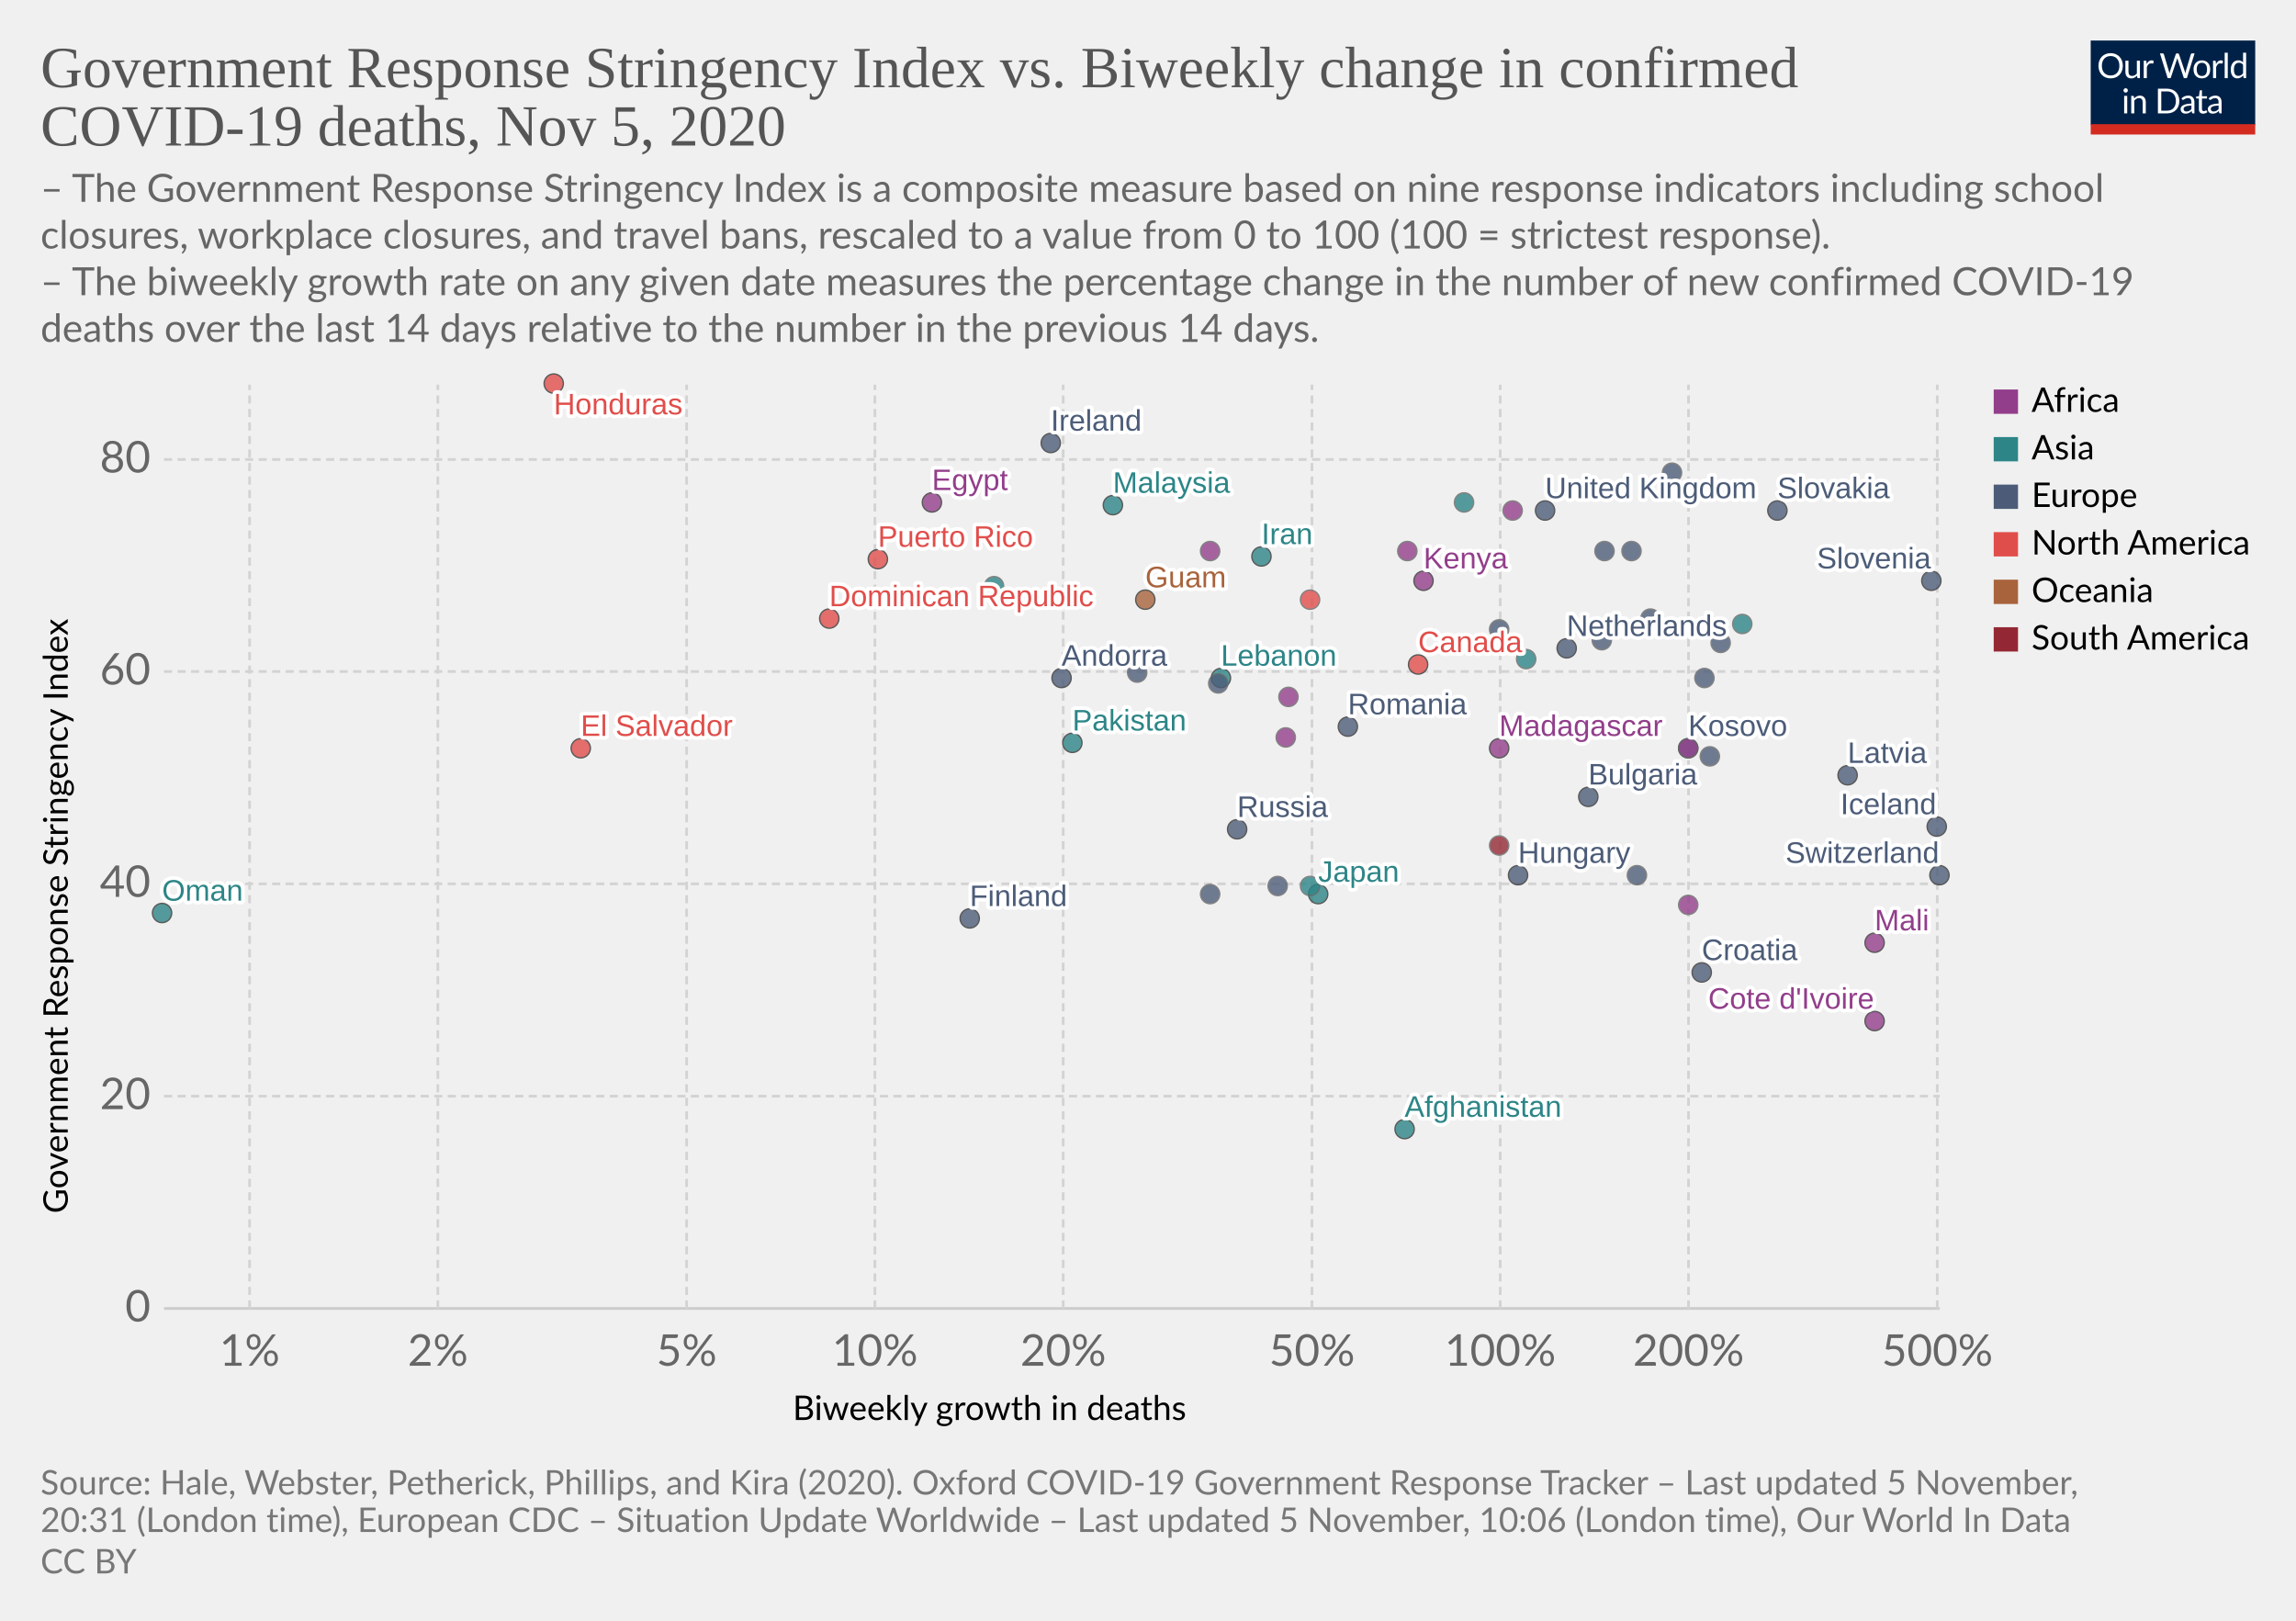
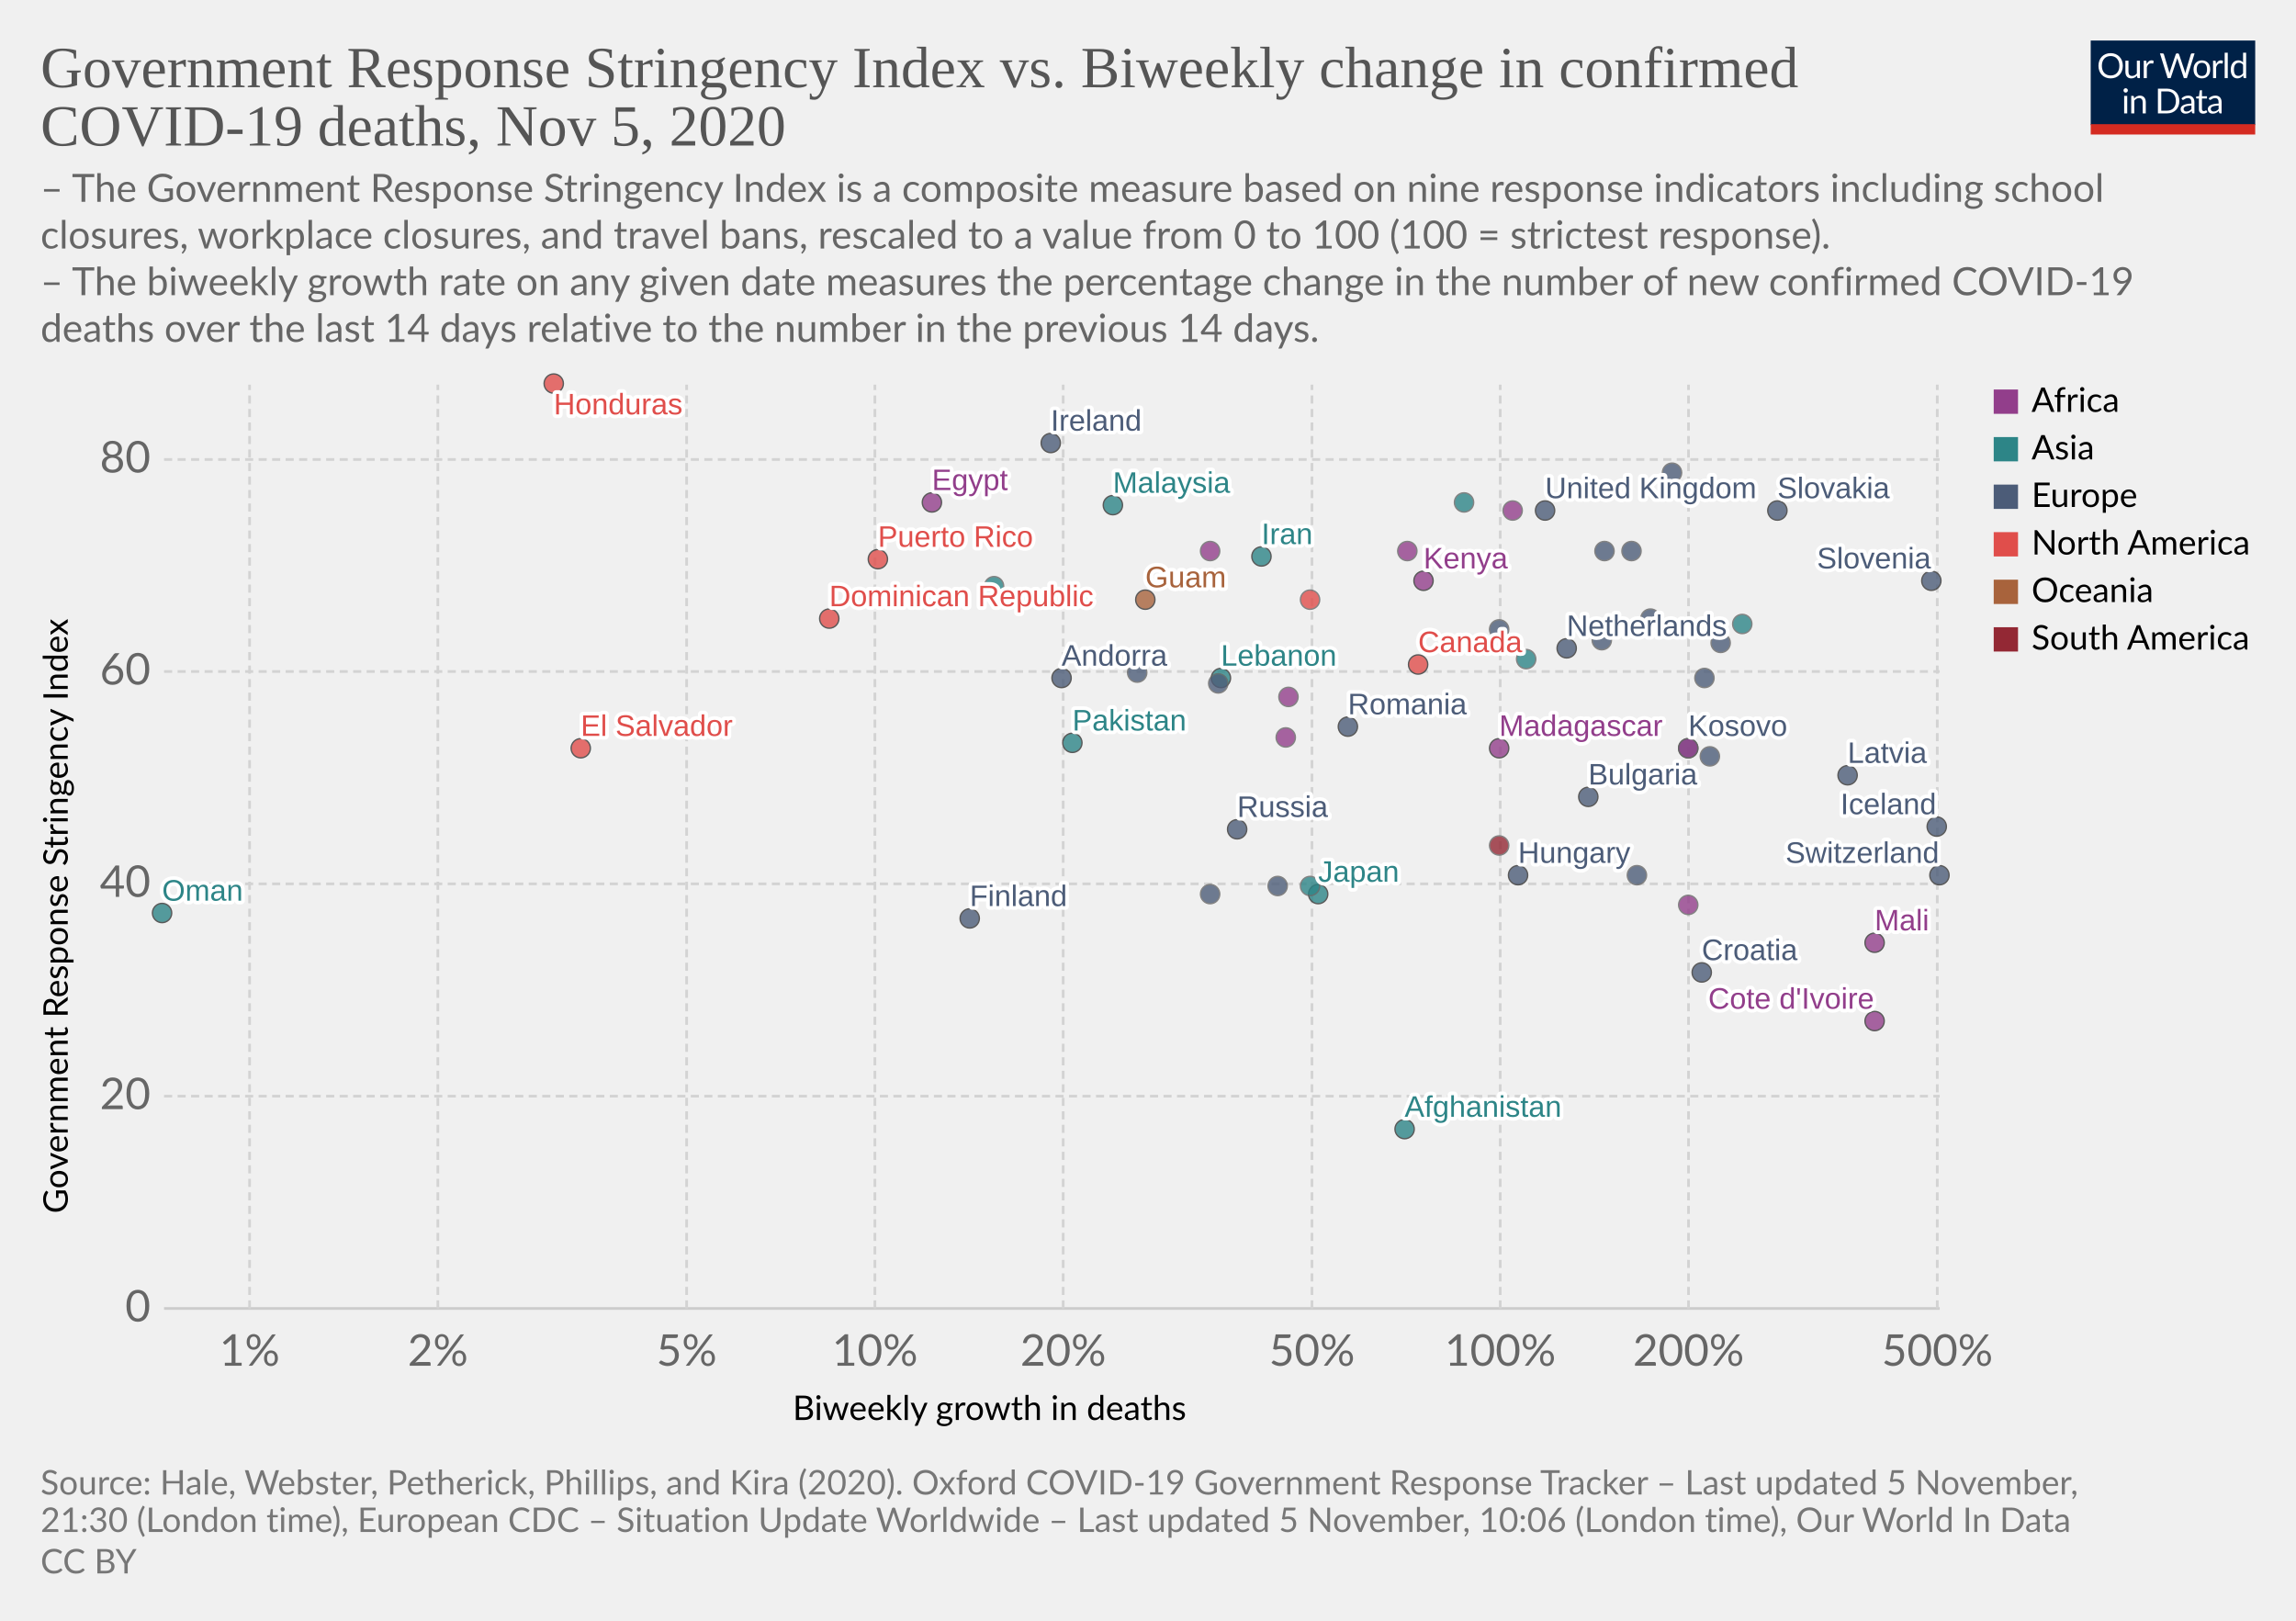
<svg xmlns="http://www.w3.org/2000/svg" version="1.1" style="background-color:#fff;-webkit-font-smoothing:antialiased" width="850" height="600" viewBox="0 0 850 600" font-family="Lato,'Helvetica Neue',Helvetica,Arial,sans-serif" font-size="18" text-rendering="optimizeLegibility">
  <g class="HeaderView">
    <g transform="matrix(.29 0 0 .29 774 15)">
      <svg width="210" height="120" viewBox="0 0 210 120" fill="none">
        <g clip-path="url(#clip0)">
          <path d="M0 0h210v107.89H0V0z" fill="#002147" />
          <path d="M40.98 32.25c0 2.36-.38 4.53-1.12 6.51a14.26 14.26 0 01-8.1 8.4c-1.9.78-4.02 1.17-6.34 1.17a16.6 16.6 0 01-6.33-1.17 14.31 14.31 0 01-8.08-8.4 18.29 18.29 0 01-1.12-6.51c0-2.36.38-4.53 1.12-6.5a14.32 14.32 0 018.07-8.44c1.92-.8 4.03-1.19 6.34-1.19 2.32 0 4.43.4 6.34 1.19 1.92.8 3.56 1.9 4.93 3.34a14.87 14.87 0 013.17 5.1 18.1 18.1 0 011.12 6.5zm-4.38 0c0-1.94-.26-3.68-.8-5.22a10.91 10.91 0 00-2.24-3.89 9.68 9.68 0 00-3.52-2.46 11.95 11.95 0 00-4.62-.86c-1.68 0-3.21.28-4.6.86a9.88 9.88 0 00-3.54 2.46 10.91 10.91 0 00-2.24 3.9c-.53 1.53-.8 3.27-.8 5.2 0 1.94.27 3.68.8 5.22a11.17 11.17 0 002.24 3.9 10.01 10.01 0 003.55 2.44c1.38.56 2.9.83 4.6.83 1.7 0 3.24-.27 4.61-.83a9.8 9.8 0 003.52-2.44 11.17 11.17 0 002.25-3.9c.53-1.54.8-3.28.8-5.21zm26.22-6.54V48H60.5c-.56 0-.9-.27-1.05-.81l-.31-2.4a12.45 12.45 0 01-3.26 2.6c-1.2.64-2.58.96-4.13.96-1.22 0-2.3-.2-3.24-.6a6.52 6.52 0 01-2.33-1.7 7.37 7.37 0 01-1.43-2.67c-.3-1.04-.46-2.2-.46-3.45V25.7h3.91v14.22c0 1.68.38 2.99 1.15 3.91.77.93 1.96 1.39 3.54 1.39 1.16 0 2.24-.27 3.23-.82a10.42 10.42 0 002.8-2.28V25.7h3.91zm8.61 4.47a9.94 9.94 0 012.6-3.56 5.64 5.64 0 013.76-1.3c.47 0 .92.05 1.34.15.44.1.83.27 1.17.49l-.3 2.92c-.09.37-.3.55-.66.55-.2 0-.5-.04-.9-.13a6.21 6.21 0 00-3.24.18c-.54.2-1.03.5-1.47.92-.42.4-.81.9-1.17 1.5-.33.58-.64 1.26-.92 2.02V48H67.7V25.71h2.25c.42 0 .72.08.88.25.16.16.27.44.33.83l.26 3.39zm61.16-13.7L122.75 48h-3.82l-7.99-24.05a21.95 21.95 0 01-.42-1.58 38.36 38.36 0 01-.44 1.58L102.05 48h-3.83L88.4 16.47h3.54c.38 0 .7.1.95.29.26.2.43.43.5.73l6.52 21.9c.1.4.2.83.28 1.28.1.46.2.94.29 1.46l.3-1.46c.12-.47.25-.9.38-1.27l7.41-21.91c.1-.25.26-.48.51-.69.27-.22.58-.33.95-.33h1.23c.38 0 .69.1.92.29.24.2.41.43.53.73l7.4 21.9a28.4 28.4 0 01.68 2.62 29.52 29.52 0 01.52-2.61l6.54-21.91c.07-.27.23-.5.48-.7.27-.21.58-.32.95-.32h3.32zm9.35 8.88c1.63 0 3.1.27 4.4.82a9.43 9.43 0 015.46 5.94c.5 1.4.74 2.98.74 4.73 0 1.76-.25 3.34-.74 4.75a9.43 9.43 0 01-5.46 5.92c-1.3.52-2.77.79-4.4.79-1.64 0-3.12-.27-4.44-.8a9.42 9.42 0 01-3.35-2.3c-.92-1-1.63-2.2-2.13-3.61-.49-1.41-.73-3-.73-4.75s.24-3.33.73-4.73c.5-1.43 1.2-2.64 2.13-3.63a9.4 9.4 0 013.35-2.31c1.32-.55 2.8-.82 4.44-.82zm0 19.89c2.2 0 3.84-.73 4.93-2.2 1.08-1.48 1.63-3.54 1.63-6.18 0-2.66-.55-4.72-1.63-6.2-1.09-1.49-2.73-2.23-4.93-2.23-1.12 0-2.09.2-2.93.57a5.7 5.7 0 00-2.06 1.65 7.5 7.5 0 00-1.24 2.67c-.26 1.04-.4 2.22-.4 3.54 0 2.64.55 4.7 1.64 6.18 1.1 1.47 2.76 2.2 4.99 2.2zm17.97-15.07a9.94 9.94 0 012.6-3.56 5.64 5.64 0 013.76-1.3c.47 0 .91.05 1.34.15.44.1.83.27 1.16.49l-.28 2.92c-.09.37-.31.55-.66.55-.2 0-.5-.04-.9-.13a6.2 6.2 0 00-3.24.18c-.54.2-1.03.5-1.47.92-.43.4-.82.9-1.17 1.5a13.1 13.1 0 00-.92 2.02V48h-3.94V25.71h2.24c.43 0 .72.08.88.25.17.16.28.44.33.83l.27 3.39zm15.04-14.59V48h-3.92V15.6h3.92zm19.55 15.43a6.22 6.22 0 00-2.38-2.05 6.7 6.7 0 00-2.86-.6c-2.07 0-3.66.75-4.77 2.23-1.12 1.48-1.68 3.6-1.68 6.33 0 1.46.13 2.7.38 3.74a7.29 7.29 0 001.1 2.56 4.35 4.35 0 001.78 1.45c.7.3 1.5.46 2.4.46 1.29 0 2.41-.3 3.36-.88a9.6 9.6 0 002.67-2.49V31.02zm3.91-15.43V48h-2.33c-.56 0-.9-.27-1.06-.81l-.35-2.71a12.13 12.13 0 01-3.25 2.77 8.28 8.28 0 01-4.23 1.06 7.31 7.31 0 01-6.14-2.9c-.73-.96-1.3-2.15-1.69-3.57a18.35 18.35 0 01.07-9.48 11.29 11.29 0 011.89-3.7 8.7 8.7 0 017.06-3.34 7.96 7.96 0 016.12 2.62V15.59h3.91zM46.61 70.71V93H42.7V70.71h3.91zm.84-7c0 .39-.08.75-.24 1.09a2.81 2.81 0 01-1.52 1.47 2.67 2.67 0 01-2.16 0 2.9 2.9 0 01-1.45-1.47 2.67 2.67 0 010-2.16c.15-.35.35-.65.6-.9.25-.27.53-.47.85-.62a2.67 2.67 0 012.16 0c.35.15.65.35.9.62.27.25.47.55.62.9.16.34.24.7.24 1.08zm7.97 10.24c.49-.54 1-1.04 1.54-1.48a9.85 9.85 0 013.66-1.84 8.96 8.96 0 015.43.35c.94.4 1.72.97 2.33 1.71a7.36 7.36 0 011.43 2.67c.32 1.04.49 2.19.49 3.45V93h-3.94V78.81c0-1.69-.4-3-1.17-3.92-.76-.93-1.93-1.4-3.5-1.4a6.6 6.6 0 00-3.25.83c-1 .56-1.92 1.31-2.77 2.27V93h-3.94V70.71h2.35c.56 0 .9.28 1.04.82l.3 2.42zm57.7 3.3c0 2.36-.37 4.5-1.11 6.44a14.3 14.3 0 01-3.17 4.98 14.1 14.1 0 01-4.93 3.2c-1.9.76-4.02 1.13-6.33 1.13H85.8V61.47h11.77c2.31 0 4.42.39 6.33 1.15a13.8 13.8 0 018.1 8.18 17.75 17.75 0 011.12 6.45zm-4.37 0c0-1.94-.26-3.67-.8-5.2a10.94 10.94 0 00-2.23-3.87 9.57 9.57 0 00-3.53-2.42 12.23 12.23 0 00-4.61-.83h-7.5v24.62h7.5c1.7 0 3.24-.28 4.61-.84a9.7 9.7 0 003.53-2.4 10.94 10.94 0 002.24-3.87c.53-1.53.8-3.26.8-5.2zm19.8 5.72c-1.8.06-3.34.2-4.62.44-1.26.22-2.3.51-3.1.88-.8.36-1.37.8-1.74 1.3-.35.5-.53 1.05-.53 1.67 0 .58.1 1.1.3 1.52a3 3 0 00.76 1.05c.34.27.73.46 1.17.6.45.11.94.17 1.45.17a7.28 7.28 0 003.5-.81 11.95 11.95 0 002.82-2.2v-4.62zm-12.65-9.11a12.73 12.73 0 013.98-2.66c1.43-.59 3-.88 4.73-.88 1.25 0 2.36.2 3.33.61a6.81 6.81 0 013.94 4.38c.33 1.04.5 2.19.5 3.43V93h-1.74a1.8 1.8 0 01-.88-.18c-.2-.13-.36-.38-.48-.74l-.44-2.12c-.59.55-1.16 1.03-1.72 1.46a9.48 9.48 0 01-3.74 1.7c-.69.15-1.46.23-2.3.23-.87 0-1.69-.12-2.45-.35a5.34 5.34 0 01-3.34-2.93 6.64 6.64 0 01-.49-2.64c0-.88.25-1.72.73-2.53a6.33 6.33 0 012.35-2.17c1.09-.63 2.5-1.15 4.25-1.54 1.75-.41 3.89-.65 6.42-.7v-1.75c0-1.73-.37-3.03-1.12-3.91-.75-.9-1.84-1.34-3.28-1.34-.97 0-1.78.12-2.44.37-.64.23-1.2.5-1.7.81l-1.23.82c-.33.23-.67.35-1 .35-.27 0-.5-.07-.69-.2a2.1 2.1 0 01-.48-.53l-.7-1.25zm27.67 19.5c-1.76 0-3.12-.5-4.07-1.48-.94-.98-1.41-2.4-1.41-4.25V74h-2.68a.9.9 0 01-.6-.2c-.16-.14-.24-.36-.24-.66v-1.56l3.65-.46.9-6.89a.9.9 0 01.29-.52.88.88 0 01.62-.22H142v7.67h6.44V74H142v13.38c0 .94.22 1.63.68 2.09.45.45 1.04.68 1.76.68a3.21 3.21 0 001.85-.53l.55-.35c.16-.12.3-.18.41-.18.2 0 .4.13.55.38l1.15 1.87a7.45 7.45 0 01-2.44 1.5c-.96.35-1.94.52-2.95.52zm19.68-10.4c-1.8.07-3.34.21-4.62.45-1.26.22-2.3.51-3.1.88-.8.36-1.37.8-1.74 1.3-.35.5-.53 1.05-.53 1.67 0 .58.1 1.1.3 1.52.18.42.44.77.76 1.05.34.27.73.46 1.17.6.45.11.94.17 1.45.17a7.3 7.3 0 003.5-.81 12.04 12.04 0 002.82-2.2v-4.62zm-12.65-9.1a12.72 12.72 0 013.99-2.66c1.42-.59 3-.88 4.72-.88 1.25 0 2.36.2 3.33.61a6.81 6.81 0 013.94 4.38c.33 1.04.5 2.19.5 3.43V93h-1.74a1.8 1.8 0 01-.88-.18c-.2-.13-.36-.38-.48-.74l-.44-2.12c-.59.55-1.16 1.03-1.72 1.46a9.48 9.48 0 01-3.74 1.7c-.69.15-1.46.23-2.3.23-.87 0-1.69-.12-2.45-.35a5.33 5.33 0 01-3.34-2.93 6.62 6.62 0 01-.49-2.64c0-.88.25-1.72.73-2.53a6.33 6.33 0 012.35-2.17c1.09-.63 2.5-1.15 4.25-1.54a31.2 31.2 0 016.42-.7v-1.75c0-1.73-.37-3.03-1.12-3.91-.75-.9-1.84-1.34-3.28-1.34-.97 0-1.78.12-2.44.37-.64.23-1.2.5-1.7.81-.46.3-.87.57-1.22.82-.34.23-.68.35-1.02.35-.26 0-.49-.07-.68-.2a1.88 1.88 0 01-.48-.53l-.7-1.25z" fill="#fff" />
          <path fill="#D42B21" d="M0 106.79h210V120H0z" />
        </g>
        <defs>
          <clipPath id="clip0">
            <path fill="#fff" d="M0 0h210v120H0z" />
          </clipPath>
        </defs>
      </svg>
    </g>
    <a href="https://ourworldindata.org/grapher/stringency-index-vs-biweekly-covid-deaths?time=latest" target="_blank" rel="noopener" font-family="&quot;Playfair Display&quot;,Georgia,&quot;Times New Roman&quot;,serif">
      <text font-size="21.6" x="15" y="32.3" fill="#555">
        <tspan x="15" y="32.28">Government Response Stringency Index vs. Biweekly change in confirmed</tspan>
        <tspan x="15" y="53.88">COVID-19 deaths, Nov 5, 2020</tspan>
      </text>
    </a>
    <text font-size="14.4" x="15" y="74.7" fill="#666">
      <tspan x="15" y="74.72">– The Government Response Stringency Index is a composite measure based on nine response indicators including school</tspan>
      <tspan x="15" y="92">closures, workplace closures, and travel bans, rescaled to a value from 0 to 100 (100 = strictest response).</tspan>
      <tspan x="15" y="109.28"> – The biweekly growth rate on any given date measures the percentage change in the number of new confirmed COVID-19</tspan>
      <tspan x="15" y="126.56">deaths over the last 14 days relative to the number in the previous 14 days.</tspan>
    </text>
  </g>
  <g class="ScatterPlot">
    <g class="DualAxisView">
      <g class="HorizontalAxis">
        <text font-size="12.6" x="293.5" y="525.7">
          <tspan x="293.47" y="525.68">Biweekly growth in deaths</tspan>
        </text>
        <text x="92.4" y="505.6" fill="#666" text-anchor="middle" font-size="16.2">1%</text>
        <text x="162.1" y="505.6" fill="#666" text-anchor="middle" font-size="16.2">2%</text>
        <text x="254.2" y="505.6" fill="#666" text-anchor="middle" font-size="16.2">5%</text>
        <text x="323.9" y="505.6" fill="#666" text-anchor="middle" font-size="16.2">10%</text>
        <text x="393.6" y="505.6" fill="#666" text-anchor="middle" font-size="16.2">20%</text>
        <text x="485.7" y="505.6" fill="#666" text-anchor="middle" font-size="16.2">50%</text>
        <text x="555.4" y="505.6" fill="#666" text-anchor="middle" font-size="16.2">100%</text>
        <text x="625.1" y="505.6" fill="#666" text-anchor="middle" font-size="16.2">200%</text>
        <text x="717.2" y="505.6" fill="#666" text-anchor="middle" font-size="16.2">500%</text>
      </g>
      <g class="VerticalAxis">
        <text font-size="12.6" x="-449.2" y="25.1" transform="rotate(-90)">
          <tspan x="-449.2" y="25.08">Government Response Stringency Index</tspan>
        </text>
        <text x="55.74" y="484.4" fill="#666" dominant-baseline="middle" text-anchor="end" font-size="16.2">0</text>
        <text x="55.74" y="405.8" fill="#666" dominant-baseline="middle" text-anchor="end" font-size="16.2">20</text>
        <text x="55.74" y="327.2" fill="#666" dominant-baseline="middle" text-anchor="end" font-size="16.2">40</text>
        <text x="55.74" y="248.6" fill="#666" dominant-baseline="middle" text-anchor="end" font-size="16.2">60</text>
        <text x="55.74" y="170.1" fill="#666" dominant-baseline="middle" text-anchor="end" font-size="16.2">80</text>
      </g>
      <g class="AxisGridLines horizontalLines">
        <path stroke="#ccc" d="M60.74 484.4h657.35" />
        <path stroke="#d3d3d3" stroke-dasharray="3,2" d="M60.74 405.8h657.35M60.74 327.2h657.35M60.74 248.6h657.35M60.74 170.1h657.35" />
      </g>
      <g class="AxisGridLines verticalLines" stroke="#d3d3d3" stroke-dasharray="3,2">
        <path d="M92.4 484.4v-342M162.1 484.4v-342M254.2 484.4v-342M323.9 484.4v-342M393.6 484.4v-342M485.7 484.4v-342M555.4 484.4v-342M625.1 484.4v-342M717.2 484.4v-342" />
      </g>
    </g>
    <g class="PointsWithLabels clickable" clip-path="url(#a)" font-family="Arial, sans-serif">
      <path fill="rgba(255,255,255,0)" d="M60.74 142.4h657.35v342H60.74z" />
      <defs>
        <clipPath id="a">
          <path d="M50.74 132.4h677.35v362H50.74z" />
        </clipPath>
      </defs>
      <g class="key-United-Kingdom_0">
        <circle cx="572" cy="189" r="3.57" fill="#4C5C78" opacity=".8" stroke="#333" stroke-width=".5" />
      </g>
      <g class="key-Ireland_0">
        <circle cx="389" cy="164" r="3.57" fill="#4C5C78" opacity=".8" stroke="#333" stroke-width=".5" />
      </g>
      <g class="key-France_0">
        <circle cx="619" cy="175" r="3.57" fill="#4C5C78" opacity=".8" stroke="#666" stroke-width=".5" />
      </g>
      <g class="key-Netherlands_0">
        <circle cx="580" cy="240" r="3.57" fill="#4C5C78" opacity=".8" stroke="#333" stroke-width=".5" />
      </g>
      <g class="key-Germany_0">
        <circle cx="631" cy="251" r="3.57" fill="#4C5C78" opacity=".8" stroke="#666" stroke-width=".5" />
      </g>
      <g class="key-Switzerland_0">
        <circle cx="718" cy="324" r="3.57" fill="#4C5C78" opacity=".8" stroke="#333" stroke-width=".5" />
      </g>
      <g class="key-Poland_0">
        <circle cx="594" cy="204" r="3.57" fill="#4C5C78" opacity=".8" stroke="#666" stroke-width=".5" />
      </g>
      <g class="key-Russia_0">
        <circle cx="458" cy="307" r="3.57" fill="#4C5C78" opacity=".8" stroke="#333" stroke-width=".5" />
      </g>
      <g class="key-Japan_0">
        <circle cx="488" cy="331" r="3.57" fill="#2D8587" opacity=".8" stroke="#333" stroke-width=".5" />
      </g>
      <g class="key-Afghanistan_0">
        <circle cx="520" cy="418" r="3.57" fill="#2D8587" opacity=".8" stroke="#333" stroke-width=".5" />
      </g>
      <g class="key-Albania_0">
        <circle cx="448" cy="331" r="3.57" fill="#4C5C78" opacity=".8" stroke="#666" stroke-width=".5" />
      </g>
      <g class="key-Andorra_0">
        <circle cx="393" cy="251" r="3.57" fill="#4C5C78" opacity=".8" stroke="#333" stroke-width=".5" />
      </g>
      <g class="key-Austria_0">
        <circle cx="611" cy="229" r="3.57" fill="#4C5C78" opacity=".8" stroke="#666" stroke-width=".5" />
      </g>
      <g class="key-Azerbaijan_0">
        <circle cx="645" cy="231" r="3.57" fill="#2D8587" opacity=".8" stroke="#666" stroke-width=".5" />
      </g>
      <g class="key-Oman_0">
        <circle cx="60" cy="338" r="3.57" fill="#2D8587" opacity=".8" stroke="#333" stroke-width=".5" />
      </g>
      <g class="key-Guam_0">
        <circle cx="424" cy="222" r="3.57" fill="#A8633C" opacity=".8" stroke="#333" stroke-width=".5" />
      </g>
      <g class="key-El-Salvador_0">
        <circle cx="215" cy="277" r="3.57" fill="#E04E4B" opacity=".8" stroke="#333" stroke-width=".5" />
      </g>
      <g class="key-Kosovo_0">
        <circle cx="625" cy="277" r="3.57" fill="#4C5C78" opacity=".8" stroke="#333" stroke-width=".5" />
      </g>
      <g class="key-Mali_0">
        <circle cx="694" cy="349" r="3.57" fill="#923E8B" opacity=".8" stroke="#333" stroke-width=".5" />
      </g>
      <g class="key-Malaysia_0">
        <circle cx="412" cy="187" r="3.57" fill="#2D8587" opacity=".8" stroke="#333" stroke-width=".5" />
      </g>
      <g class="key-Madagascar_0">
        <circle cx="555" cy="277" r="3.57" fill="#923E8B" opacity=".8" stroke="#333" stroke-width=".5" />
      </g>
      <g class="key-Lithuania_0">
        <circle cx="637" cy="238" r="3.57" fill="#4C5C78" opacity=".8" stroke="#666" stroke-width=".5" />
      </g>
      <g class="key-Latvia_0">
        <circle cx="684" cy="287" r="3.57" fill="#4C5C78" opacity=".8" stroke="#333" stroke-width=".5" />
      </g>
      <g class="key-Lebanon_0">
        <circle cx="452" cy="251" r="3.57" fill="#2D8587" opacity=".8" stroke="#333" stroke-width=".5" />
      </g>
      <g class="key-Kenya_0">
        <circle cx="527" cy="215" r="3.57" fill="#923E8B" opacity=".8" stroke="#333" stroke-width=".5" />
      </g>
      <g class="key-Jordan_0">
        <circle cx="542" cy="186" r="3.57" fill="#2D8587" opacity=".8" stroke="#666" stroke-width=".5" />
      </g>
      <g class="key-Iran_0">
        <circle cx="467" cy="206" r="3.57" fill="#2D8587" opacity=".8" stroke="#333" stroke-width=".5" />
      </g>
      <g class="key-Hungary_0">
        <circle cx="562" cy="324" r="3.57" fill="#4C5C78" opacity=".8" stroke="#333" stroke-width=".5" />
      </g>
      <g class="key-Belize_0">
        <circle cx="485" cy="222" r="3.57" fill="#E04E4B" opacity=".8" stroke="#666" stroke-width=".5" />
      </g>
      <g class="key-Bosnia-and-Herzegovina_0">
        <circle cx="606" cy="324" r="3.57" fill="#4C5C78" opacity=".8" stroke="#666" stroke-width=".5" />
      </g>
      <g class="key-Bulgaria_0">
        <circle cx="588" cy="295" r="3.57" fill="#4C5C78" opacity=".8" stroke="#333" stroke-width=".5" />
      </g>
      <g class="key-Canada_0">
        <circle cx="525" cy="246" r="3.57" fill="#E04E4B" opacity=".8" stroke="#333" stroke-width=".5" />
      </g>
      <g class="key-Uruguay_0">
        <circle cx="555" cy="313" r="3.57" fill="#932834" opacity=".8" stroke="#666" stroke-width=".5" />
      </g>
      <g class="key-Romania_0">
        <circle cx="499" cy="269" r="3.57" fill="#4C5C78" opacity=".8" stroke="#333" stroke-width=".5" />
      </g>
      <g class="key-Puerto-Rico_0">
        <circle cx="325" cy="207" r="3.57" fill="#E04E4B" opacity=".8" stroke="#333" stroke-width=".5" />
      </g>
      <g class="key-Portugal_0">
        <circle cx="593" cy="237" r="3.57" fill="#4C5C78" opacity=".8" stroke="#666" stroke-width=".5" />
      </g>
      <g class="key-Pakistan_0">
        <circle cx="397" cy="275" r="3.57" fill="#2D8587" opacity=".8" stroke="#333" stroke-width=".5" />
      </g>
      <g class="key-Mozambique_0">
        <circle cx="476" cy="273" r="3.57" fill="#923E8B" opacity=".8" stroke="#666" stroke-width=".5" />
      </g>
      <g class="key-Morocco_0">
        <circle cx="448" cy="204" r="3.57" fill="#923E8B" opacity=".8" stroke="#666" stroke-width=".5" />
      </g>
      <g class="key-Cyprus_0">
        <circle cx="555" cy="233" r="3.57" fill="#4C5C78" opacity=".8" stroke="#666" stroke-width=".5" />
      </g>
      <g class="key-Croatia_0">
        <circle cx="630" cy="360" r="3.57" fill="#4C5C78" opacity=".8" stroke="#333" stroke-width=".5" />
      </g>
      <g class="key-Iceland_0">
        <circle cx="717" cy="306" r="3.57" fill="#4C5C78" opacity=".8" stroke="#333" stroke-width=".5" />
      </g>
      <g class="key-Egypt_0">
        <circle cx="345" cy="186" r="3.57" fill="#923E8B" opacity=".8" stroke="#333" stroke-width=".5" />
      </g>
      <g class="key-Ukraine_0">
        <circle cx="451" cy="253" r="3.57" fill="#4C5C78" opacity=".8" stroke="#666" stroke-width=".5" />
      </g>
      <g class="key-Uganda_0">
        <circle cx="477" cy="258" r="3.57" fill="#923E8B" opacity=".8" stroke="#666" stroke-width=".5" />
      </g>
      <g class="key-Turkey_0">
        <circle cx="368" cy="217" r="3.57" fill="#2D8587" opacity=".8" stroke="#666" stroke-width=".5" />
      </g>
      <g class="key-Tunisia_0">
        <circle cx="560" cy="189" r="3.57" fill="#923E8B" opacity=".8" stroke="#666" stroke-width=".5" />
      </g>
      <g class="key-Togo_0">
        <circle cx="625" cy="277" r="3.57" fill="#923E8B" opacity=".8" stroke="#666" stroke-width=".5" />
      </g>
      <g class="key-Tajikistan_0">
        <circle cx="485" cy="328" r="3.57" fill="#2D8587" opacity=".8" stroke="#666" stroke-width=".5" />
      </g>
      <g class="key-Zimbabwe_0">
        <circle cx="521" cy="204" r="3.57" fill="#923E8B" opacity=".8" stroke="#666" stroke-width=".5" />
      </g>
      <g class="key-Somalia_0">
        <circle cx="625" cy="335" r="3.57" fill="#923E8B" opacity=".8" stroke="#666" stroke-width=".5" />
      </g>
      <g class="key-Slovenia_0">
        <circle cx="715" cy="215" r="3.57" fill="#4C5C78" opacity=".8" stroke="#333" stroke-width=".5" />
      </g>
      <g class="key-Slovakia_0">
        <circle cx="658" cy="189" r="3.57" fill="#4C5C78" opacity=".8" stroke="#333" stroke-width=".5" />
      </g>
      <g class="key-Serbia_0">
        <circle cx="633" cy="280" r="3.57" fill="#4C5C78" opacity=".8" stroke="#666" stroke-width=".5" />
      </g>
      <g class="key-Honduras_0">
        <circle cx="205" cy="142" r="3.57" fill="#E04E4B" opacity=".8" stroke="#333" stroke-width=".5" />
      </g>
      <g class="key-Cote-d__0027Ivoire_0">
        <circle cx="694" cy="378" r="3.57" fill="#923E8B" opacity=".8" stroke="#333" stroke-width=".5" />
      </g>
      <g class="key-Greece_0">
        <circle cx="421" cy="249" r="3.57" fill="#4C5C78" opacity=".8" stroke="#666" stroke-width=".5" />
      </g>
      <g class="key-Georgia_0">
        <circle cx="565" cy="244" r="3.57" fill="#2D8587" opacity=".8" stroke="#666" stroke-width=".5" />
      </g>
      <g class="key-Finland_0">
        <circle cx="359" cy="340" r="3.57" fill="#4C5C78" opacity=".8" stroke="#333" stroke-width=".5" />
      </g>
      <g class="key-Dominican-Republic_0">
        <circle cx="307" cy="229" r="3.57" fill="#E04E4B" opacity=".8" stroke="#333" stroke-width=".5" />
      </g>
      <g class="key-Denmark_0">
        <circle cx="473" cy="328" r="3.57" fill="#4C5C78" opacity=".8" stroke="#666" stroke-width=".5" />
      </g>
      <g class="key-Czech-Republic_0">
        <circle cx="604" cy="204" r="3.57" fill="#4C5C78" opacity=".8" stroke="#666" stroke-width=".5" />
      </g>
      <g class="backgroundLabels" fill="#333" font-size="11" font-weight="400">
        <text x="572" y="184.43" fill="#fff" stroke="#fff" stroke-linecap="round" stroke-linejoin="round" stroke-width=".25em">United Kingdom</text>
        <text x="572" y="184.43" fill="#4C5C78">United Kingdom</text>
        <text x="389" y="159.43" fill="#fff" stroke="#fff" stroke-linecap="round" stroke-linejoin="round" stroke-width=".25em">Ireland</text>
        <text x="389" y="159.43" fill="#4C5C78">Ireland</text>
        <text x="580" y="235.43" fill="#fff" stroke="#fff" stroke-linecap="round" stroke-linejoin="round" stroke-width=".25em">Netherlands</text>
        <text x="580" y="235.43" fill="#4C5C78">Netherlands</text>
        <text x="661.02" y="319.43" fill="#fff" stroke="#fff" stroke-linecap="round" stroke-linejoin="round" stroke-width=".25em">Switzerland</text>
        <text x="661.02" y="319.43" fill="#4C5C78">Switzerland</text>
        <text x="458" y="302.43" fill="#fff" stroke="#fff" stroke-linecap="round" stroke-linejoin="round" stroke-width=".25em">Russia</text>
        <text x="458" y="302.43" fill="#4C5C78">Russia</text>
        <text x="488" y="326.43" fill="#fff" stroke="#fff" stroke-linecap="round" stroke-linejoin="round" stroke-width=".25em">Japan</text>
        <text x="488" y="326.43" fill="#2D8587">Japan</text>
        <text x="520" y="413.43" fill="#fff" stroke="#fff" stroke-linecap="round" stroke-linejoin="round" stroke-width=".25em">Afghanistan</text>
        <text x="520" y="413.43" fill="#2D8587">Afghanistan</text>
        <text x="393" y="246.43" fill="#fff" stroke="#fff" stroke-linecap="round" stroke-linejoin="round" stroke-width=".25em">Andorra</text>
        <text x="393" y="246.43" fill="#4C5C78">Andorra</text>
        <text x="60" y="333.43" fill="#fff" stroke="#fff" stroke-linecap="round" stroke-linejoin="round" stroke-width=".25em">Oman</text>
        <text x="60" y="333.43" fill="#2D8587">Oman</text>
        <text x="424" y="217.43" fill="#fff" stroke="#fff" stroke-linecap="round" stroke-linejoin="round" stroke-width=".25em">Guam</text>
        <text x="424" y="217.43" fill="#A8633C">Guam</text>
        <text x="215" y="272.43" fill="#fff" stroke="#fff" stroke-linecap="round" stroke-linejoin="round" stroke-width=".25em">El Salvador</text>
        <text x="215" y="272.43" fill="#E04E4B">El Salvador</text>
        <text x="625" y="272.43" fill="#fff" stroke="#fff" stroke-linecap="round" stroke-linejoin="round" stroke-width=".25em">Kosovo</text>
        <text x="625" y="272.43" fill="#4C5C78">Kosovo</text>
        <text x="694" y="344.43" fill="#fff" stroke="#fff" stroke-linecap="round" stroke-linejoin="round" stroke-width=".25em">Mali</text>
        <text x="694" y="344.43" fill="#923E8B">Mali</text>
        <text x="412" y="182.43" fill="#fff" stroke="#fff" stroke-linecap="round" stroke-linejoin="round" stroke-width=".25em">Malaysia</text>
        <text x="412" y="182.43" fill="#2D8587">Malaysia</text>
        <text x="555" y="272.43" fill="#fff" stroke="#fff" stroke-linecap="round" stroke-linejoin="round" stroke-width=".25em">Madagascar</text>
        <text x="555" y="272.43" fill="#923E8B">Madagascar</text>
        <text x="684" y="282.43" fill="#fff" stroke="#fff" stroke-linecap="round" stroke-linejoin="round" stroke-width=".25em">Latvia</text>
        <text x="684" y="282.43" fill="#4C5C78">Latvia</text>
        <text x="452" y="246.43" fill="#fff" stroke="#fff" stroke-linecap="round" stroke-linejoin="round" stroke-width=".25em">Lebanon</text>
        <text x="452" y="246.43" fill="#2D8587">Lebanon</text>
        <text x="527" y="210.43" fill="#fff" stroke="#fff" stroke-linecap="round" stroke-linejoin="round" stroke-width=".25em">Kenya</text>
        <text x="527" y="210.43" fill="#923E8B">Kenya</text>
        <text x="467" y="201.43" fill="#fff" stroke="#fff" stroke-linecap="round" stroke-linejoin="round" stroke-width=".25em">Iran</text>
        <text x="467" y="201.43" fill="#2D8587">Iran</text>
        <text x="562" y="319.43" fill="#fff" stroke="#fff" stroke-linecap="round" stroke-linejoin="round" stroke-width=".25em">Hungary</text>
        <text x="562" y="319.43" fill="#4C5C78">Hungary</text>
        <text x="588" y="290.43" fill="#fff" stroke="#fff" stroke-linecap="round" stroke-linejoin="round" stroke-width=".25em">Bulgaria</text>
        <text x="588" y="290.43" fill="#4C5C78">Bulgaria</text>
        <text x="525" y="241.43" fill="#fff" stroke="#fff" stroke-linecap="round" stroke-linejoin="round" stroke-width=".25em">Canada</text>
        <text x="525" y="241.43" fill="#E04E4B">Canada</text>
        <text x="499" y="264.43" fill="#fff" stroke="#fff" stroke-linecap="round" stroke-linejoin="round" stroke-width=".25em">Romania</text>
        <text x="499" y="264.43" fill="#4C5C78">Romania</text>
        <text x="325" y="202.43" fill="#fff" stroke="#fff" stroke-linecap="round" stroke-linejoin="round" stroke-width=".25em">Puerto Rico</text>
        <text x="325" y="202.43" fill="#E04E4B">Puerto Rico</text>
        <text x="397" y="270.43" fill="#fff" stroke="#fff" stroke-linecap="round" stroke-linejoin="round" stroke-width=".25em">Pakistan</text>
        <text x="397" y="270.43" fill="#2D8587">Pakistan</text>
        <text x="630" y="355.43" fill="#fff" stroke="#fff" stroke-linecap="round" stroke-linejoin="round" stroke-width=".25em">Croatia</text>
        <text x="630" y="355.43" fill="#4C5C78">Croatia</text>
        <text x="681.36" y="301.43" fill="#fff" stroke="#fff" stroke-linecap="round" stroke-linejoin="round" stroke-width=".25em">Iceland</text>
        <text x="681.36" y="301.43" fill="#4C5C78">Iceland</text>
        <text x="345" y="181.43" fill="#fff" stroke="#fff" stroke-linecap="round" stroke-linejoin="round" stroke-width=".25em">Egypt</text>
        <text x="345" y="181.43" fill="#923E8B">Egypt</text>
        <text x="672.65" y="210.43" fill="#fff" stroke="#fff" stroke-linecap="round" stroke-linejoin="round" stroke-width=".25em">Slovenia</text>
        <text x="672.65" y="210.43" fill="#4C5C78">Slovenia</text>
        <text x="658" y="184.43" fill="#fff" stroke="#fff" stroke-linecap="round" stroke-linejoin="round" stroke-width=".25em">Slovakia</text>
        <text x="658" y="184.43" fill="#4C5C78">Slovakia</text>
        <text x="205" y="153.4" fill="#fff" stroke="#fff" stroke-linecap="round" stroke-linejoin="round" stroke-width=".25em">Honduras</text>
        <text x="205" y="153.4" fill="#E04E4B">Honduras</text>
        <text x="632.4" y="373.43" fill="#fff" stroke="#fff" stroke-linecap="round" stroke-linejoin="round" stroke-width=".25em">Cote d'Ivoire</text>
        <text x="632.4" y="373.43" fill="#923E8B">Cote d'Ivoire</text>
        <text x="359" y="335.43" fill="#fff" stroke="#fff" stroke-linecap="round" stroke-linejoin="round" stroke-width=".25em">Finland</text>
        <text x="359" y="335.43" fill="#4C5C78">Finland</text>
        <text x="307" y="224.43" fill="#fff" stroke="#fff" stroke-linecap="round" stroke-linejoin="round" stroke-width=".25em">Dominican Republic</text>
        <text x="307" y="224.43" fill="#E04E4B">Dominican Republic</text>
      </g>
    </g>
    <g class="ScatterColorLegend clickable" cursor="pointer">
      <g class="legendMark">
        <path fill="#923E8B" d="M738.09 144.2h9v9h-9z" />
        <text font-size="12.6" x="752.1" y="152.5">
          <tspan x="752.09" y="152.48">Africa</tspan>
        </text>
      </g>
      <g class="legendMark">
        <path fill="#2D8587" d="M738.09 161.8h9v9h-9z" />
        <text font-size="12.6" x="752.1" y="170.1">
          <tspan x="752.09" y="170.08">Asia</tspan>
        </text>
      </g>
      <g class="legendMark">
        <path fill="#4C5C78" d="M738.09 179.4h9v9h-9z" />
        <text font-size="12.6" x="752.1" y="187.7">
          <tspan x="752.09" y="187.68">Europe</tspan>
        </text>
      </g>
      <g class="legendMark">
        <path fill="#E04E4B" d="M738.09 197h9v9h-9z" />
        <text font-size="12.6" x="752.1" y="205.3">
          <tspan x="752.09" y="205.28">North America</tspan>
        </text>
      </g>
      <g class="legendMark">
        <path fill="#A8633C" d="M738.09 214.6h9v9h-9z" />
        <text font-size="12.6" x="752.1" y="222.9">
          <tspan x="752.09" y="222.88">Oceania</tspan>
        </text>
      </g>
      <g class="legendMark">
        <path fill="#932834" d="M738.09 232.2h9v9h-9z" />
        <text font-size="12.6" x="752.1" y="240.5">
          <tspan x="752.09" y="240.48">South America</tspan>
        </text>
      </g>
    </g>
  </g>
  <g class="SourcesFooter" fill="#777">
    <g class="clickable" fill="#777">
      <text font-size="12.6" x="15" y="553.3">
        <tspan x="15" y="553.28">Source: Hale, Webster, Petherick, Phillips, and Kira (2020). Oxford COVID-19 Government Response Tracker – Last updated 5 November,</tspan>
-         <tspan x="15" y="567.14">20:31 (London time), European CDC – Situation Update Worldwide – Last updated 5 November, 10:06 (London time), Our World In Data</tspan>
+         <tspan x="15" y="567.14">21:30 (London time), European CDC – Situation Update Worldwide – Last updated 5 November, 10:06 (London time), Our World In Data</tspan>
      </text>
    </g>
    <text font-size="12.6" x="15" y="582.5">
      <tspan x="15" y="582.48">
        <a class="cclogo" href="http://creativecommons.org/licenses/by/4.0/deed.en_US" target="_blank" fill="#777">CC BY</a>
      </tspan>
    </text>
  </g>
</svg>
